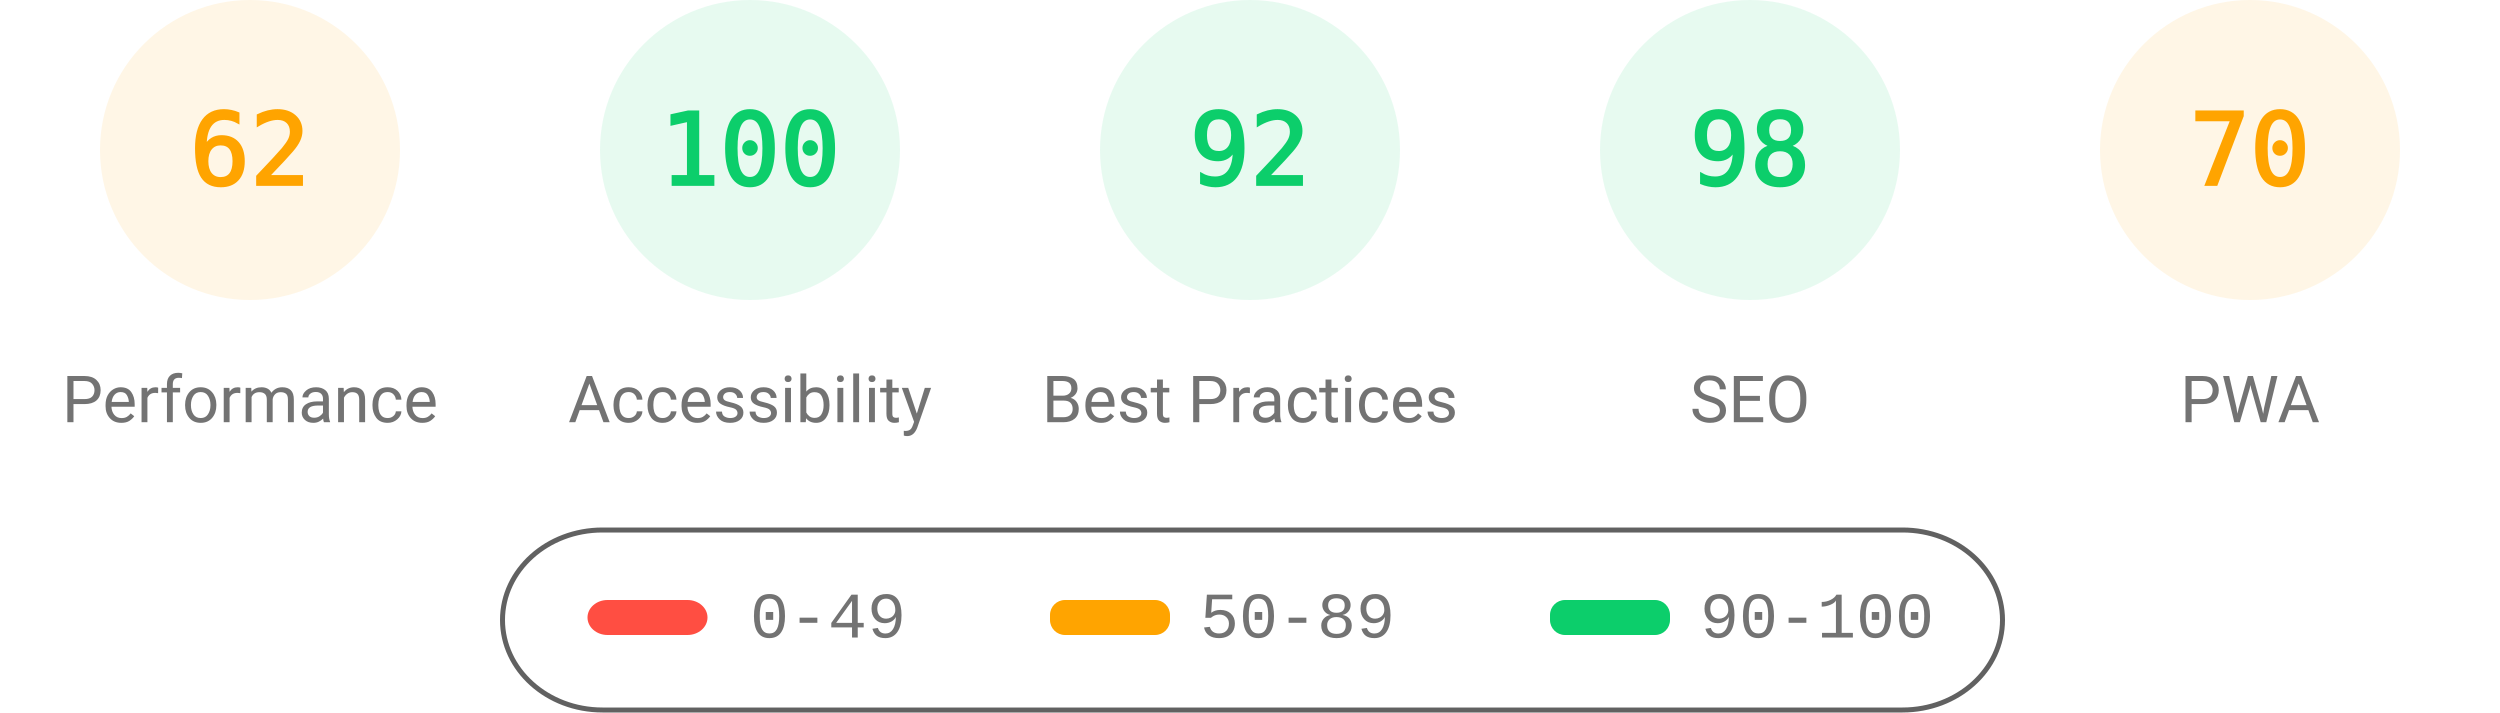
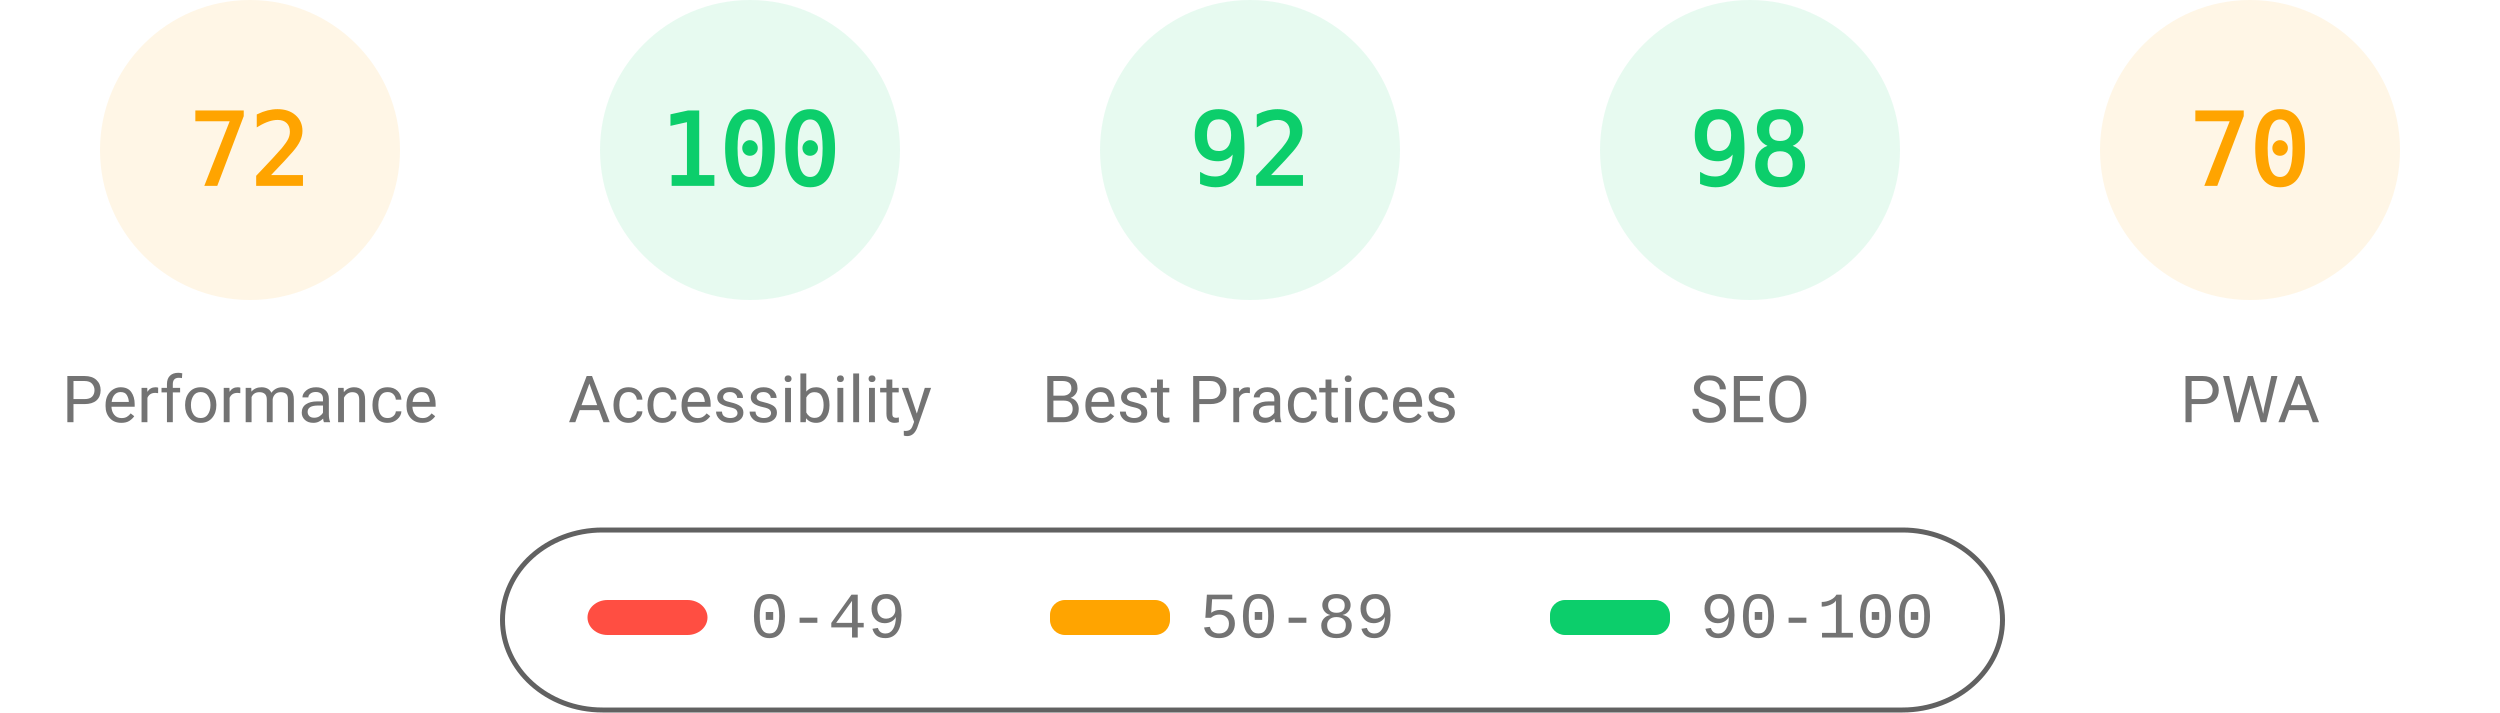
<svg xmlns="http://www.w3.org/2000/svg" fill="none" width="1000" height="285">
  <style>.gauge-base{opacity:.1}.gauge-arc{fill:none;animation-delay:250ms;stroke-linecap:round;transform:rotate(-90deg);transform-origin:100px 60px;animation:load-gauge 1s ease forwards}.guage-text{font-size:40px;font-family:monospace;text-align:center}.guage-red{color:#ff4e42;fill:#ff4e42;stroke:#ff4e42}.guage-orange{color:#ffa400;fill:#ffa400;stroke:#ffa400}.guage-green{color:#0cce6b;fill:#0cce6b;stroke:#0cce6b}.guage-undefined{color:#5c5c5c;fill:#5c5c5c;stroke:#5c5c5c}.guage-title{color:#737373;fill:#737373;stroke:none;font-size:26px;line-height:26px;font-family:Roboto,Halvetica,Arial,sans-serif}@keyframes load-gauge{from{stroke-dasharray:0 352.858}}</style>
  <svg class="guage-div guage-perf guage-orange" viewBox="0 0 200 200" width="200" height="200">
    <circle class="gauge-base" r="56" cx="100" cy="60" stroke-width="8" />
-     <circle class="gauge-arc guage-arc-1" r="56" cx="100" cy="60" stroke-width="8" style="stroke-dasharray:218.152,351.858" />
-     <text class="guage-text" x="100" y="60" alignment-baseline="central" dominant-baseline="central" text-anchor="middle">62</text>
+     <circle class="gauge-arc guage-arc-1" r="56" cx="100" cy="60" stroke-width="8" style="stroke-dasharray:253.338,351.858" />
+     <text class="guage-text" x="100" y="60" alignment-baseline="central" dominant-baseline="central" text-anchor="middle">72</text>
    <text class="guage-title" x="100" y="160" alignment-baseline="central" dominant-baseline="central" text-anchor="middle">Performance</text>
  </svg>
  <svg class="guage-div guage-acc guage-green" viewBox="0 0 200 200" width="200" height="200" x="200">
    <circle class="gauge-base" r="56" cx="100" cy="60" stroke-width="8" />
    <circle class="gauge-arc guage-arc-2" r="56" cx="100" cy="60" stroke-width="8" style="stroke-dasharray:351.858,351.858" />
    <text class="guage-text" x="100" y="60" alignment-baseline="central" dominant-baseline="central" text-anchor="middle">100</text>
    <text class="guage-title" x="100" y="160" alignment-baseline="central" dominant-baseline="central" text-anchor="middle">Accessibility</text>
  </svg>
  <svg class="guage-div guage-best guage-green" viewBox="0 0 200 200" width="200" height="200" x="400">
    <circle class="gauge-base" r="56" cx="100" cy="60" stroke-width="8" />
    <circle class="gauge-arc guage-arc-3" r="56" cx="100" cy="60" stroke-width="8" style="stroke-dasharray:323.709,351.858" />
    <text class="guage-text" x="100" y="60" alignment-baseline="central" dominant-baseline="central" text-anchor="middle">92</text>
    <text class="guage-title" x="100" y="160" alignment-baseline="central" dominant-baseline="central" text-anchor="middle">Best Practices</text>
  </svg>
  <svg class="guage-div guage-seo guage-green" viewBox="0 0 200 200" width="200" height="200" x="600">
    <circle class="gauge-base" r="56" cx="100" cy="60" stroke-width="8" />
    <circle class="gauge-arc guage-arc-4" r="56" cx="100" cy="60" stroke-width="8" style="stroke-dasharray:344.821,351.858" />
    <text class="guage-text" x="100" y="60" alignment-baseline="central" dominant-baseline="central" text-anchor="middle">98</text>
    <text class="guage-title" x="100" y="160" alignment-baseline="central" dominant-baseline="central" text-anchor="middle">SEO</text>
  </svg>
  <svg class="guage-div guage-pwa guage-orange" viewBox="0 0 200 200" width="200" height="200" x="800">
    <circle class="gauge-base" r="56" cx="100" cy="60" stroke-width="8" />
    <circle class="gauge-arc guage-arc-4" r="56" cx="100" cy="60" stroke-width="8" style="stroke-dasharray:246.301,351.858" />
    <text class="guage-text" x="100" y="60" alignment-baseline="central" dominant-baseline="central" text-anchor="middle">70</text>
    <text class="guage-title" x="100" y="160" alignment-baseline="central" dominant-baseline="central" text-anchor="middle">PWA</text>
  </svg>
  <svg width="604" height="76" x="200" y="210">
    <path fill="none" id="canvas_background" d="M-1-1h604v80H-1z" />
    <rect fill-opacity="0" stroke="#616161" stroke-width="2" rx="40" id="svg_2" height="72" width="600" y="2" x="1" fill="#000" />
    <rect stroke="#000" rx="8" id="svg_3" height="14" width="48" y="30" x="35" stroke-opacity="null" stroke-width="0" fill="#ff4e42" />
    <rect stroke="#000" rx="6" id="svg_4" height="14" width="48" y="30" x="220" stroke-opacity="null" stroke-width="0" fill="#ffa400" />
    <rect stroke="#000" rx="6" id="svg_5" height="14" width="48" y="30" x="420" stroke-opacity="null" stroke-width="0" fill="#0cce6b" />
    <text xml:space="preserve" text-anchor="start" font-family="'Courier New', Courier, monospace" font-size="26" id="svg_6" y="45" x="100" stroke-opacity="null" stroke-width="0" stroke="#000" fill="#737373">0-49</text>
    <text xml:space="preserve" text-anchor="start" font-family="'Courier New', Courier, monospace" font-size="26" id="svg_7" y="45" x="280" stroke-opacity="null" stroke-width="0" stroke="#000" fill="#737373">50-89</text>
    <text xml:space="preserve" text-anchor="start" font-family="'Courier New', Courier, monospace" font-size="26" id="svg_8" y="45" x="480" stroke-opacity="null" stroke-width="0" stroke="#000" fill="#737373">90-100</text>
  </svg>
</svg>
